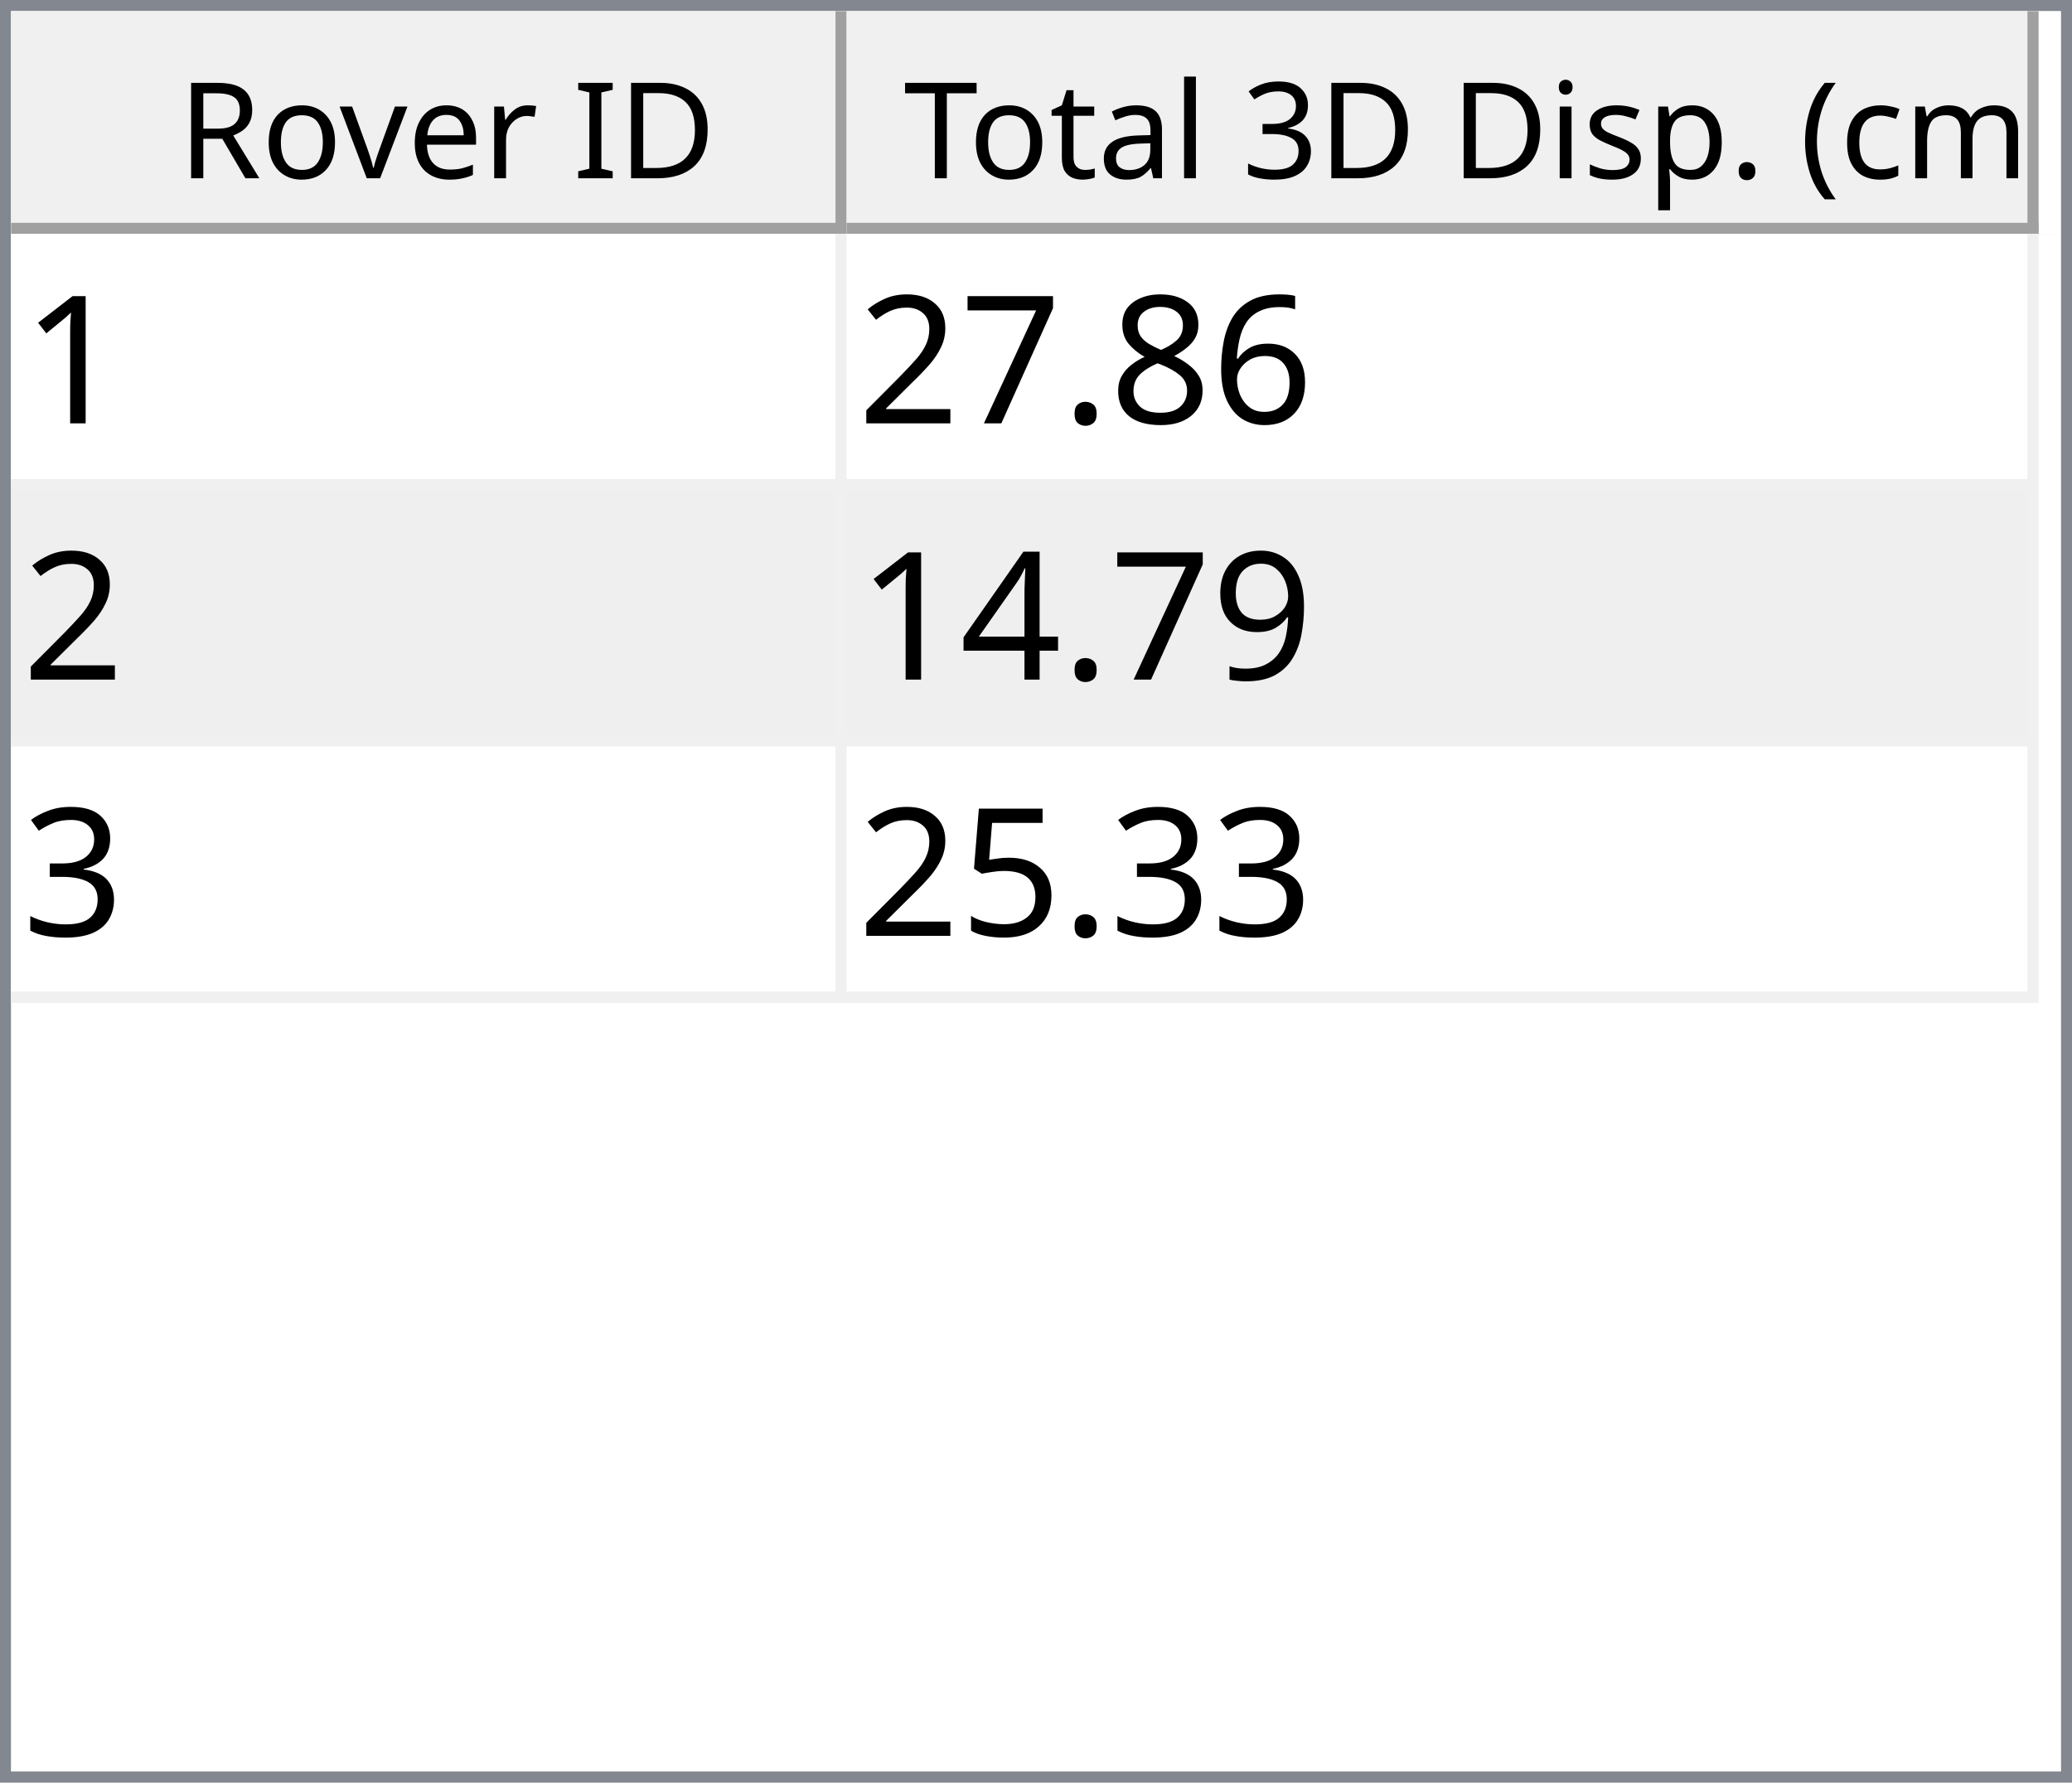
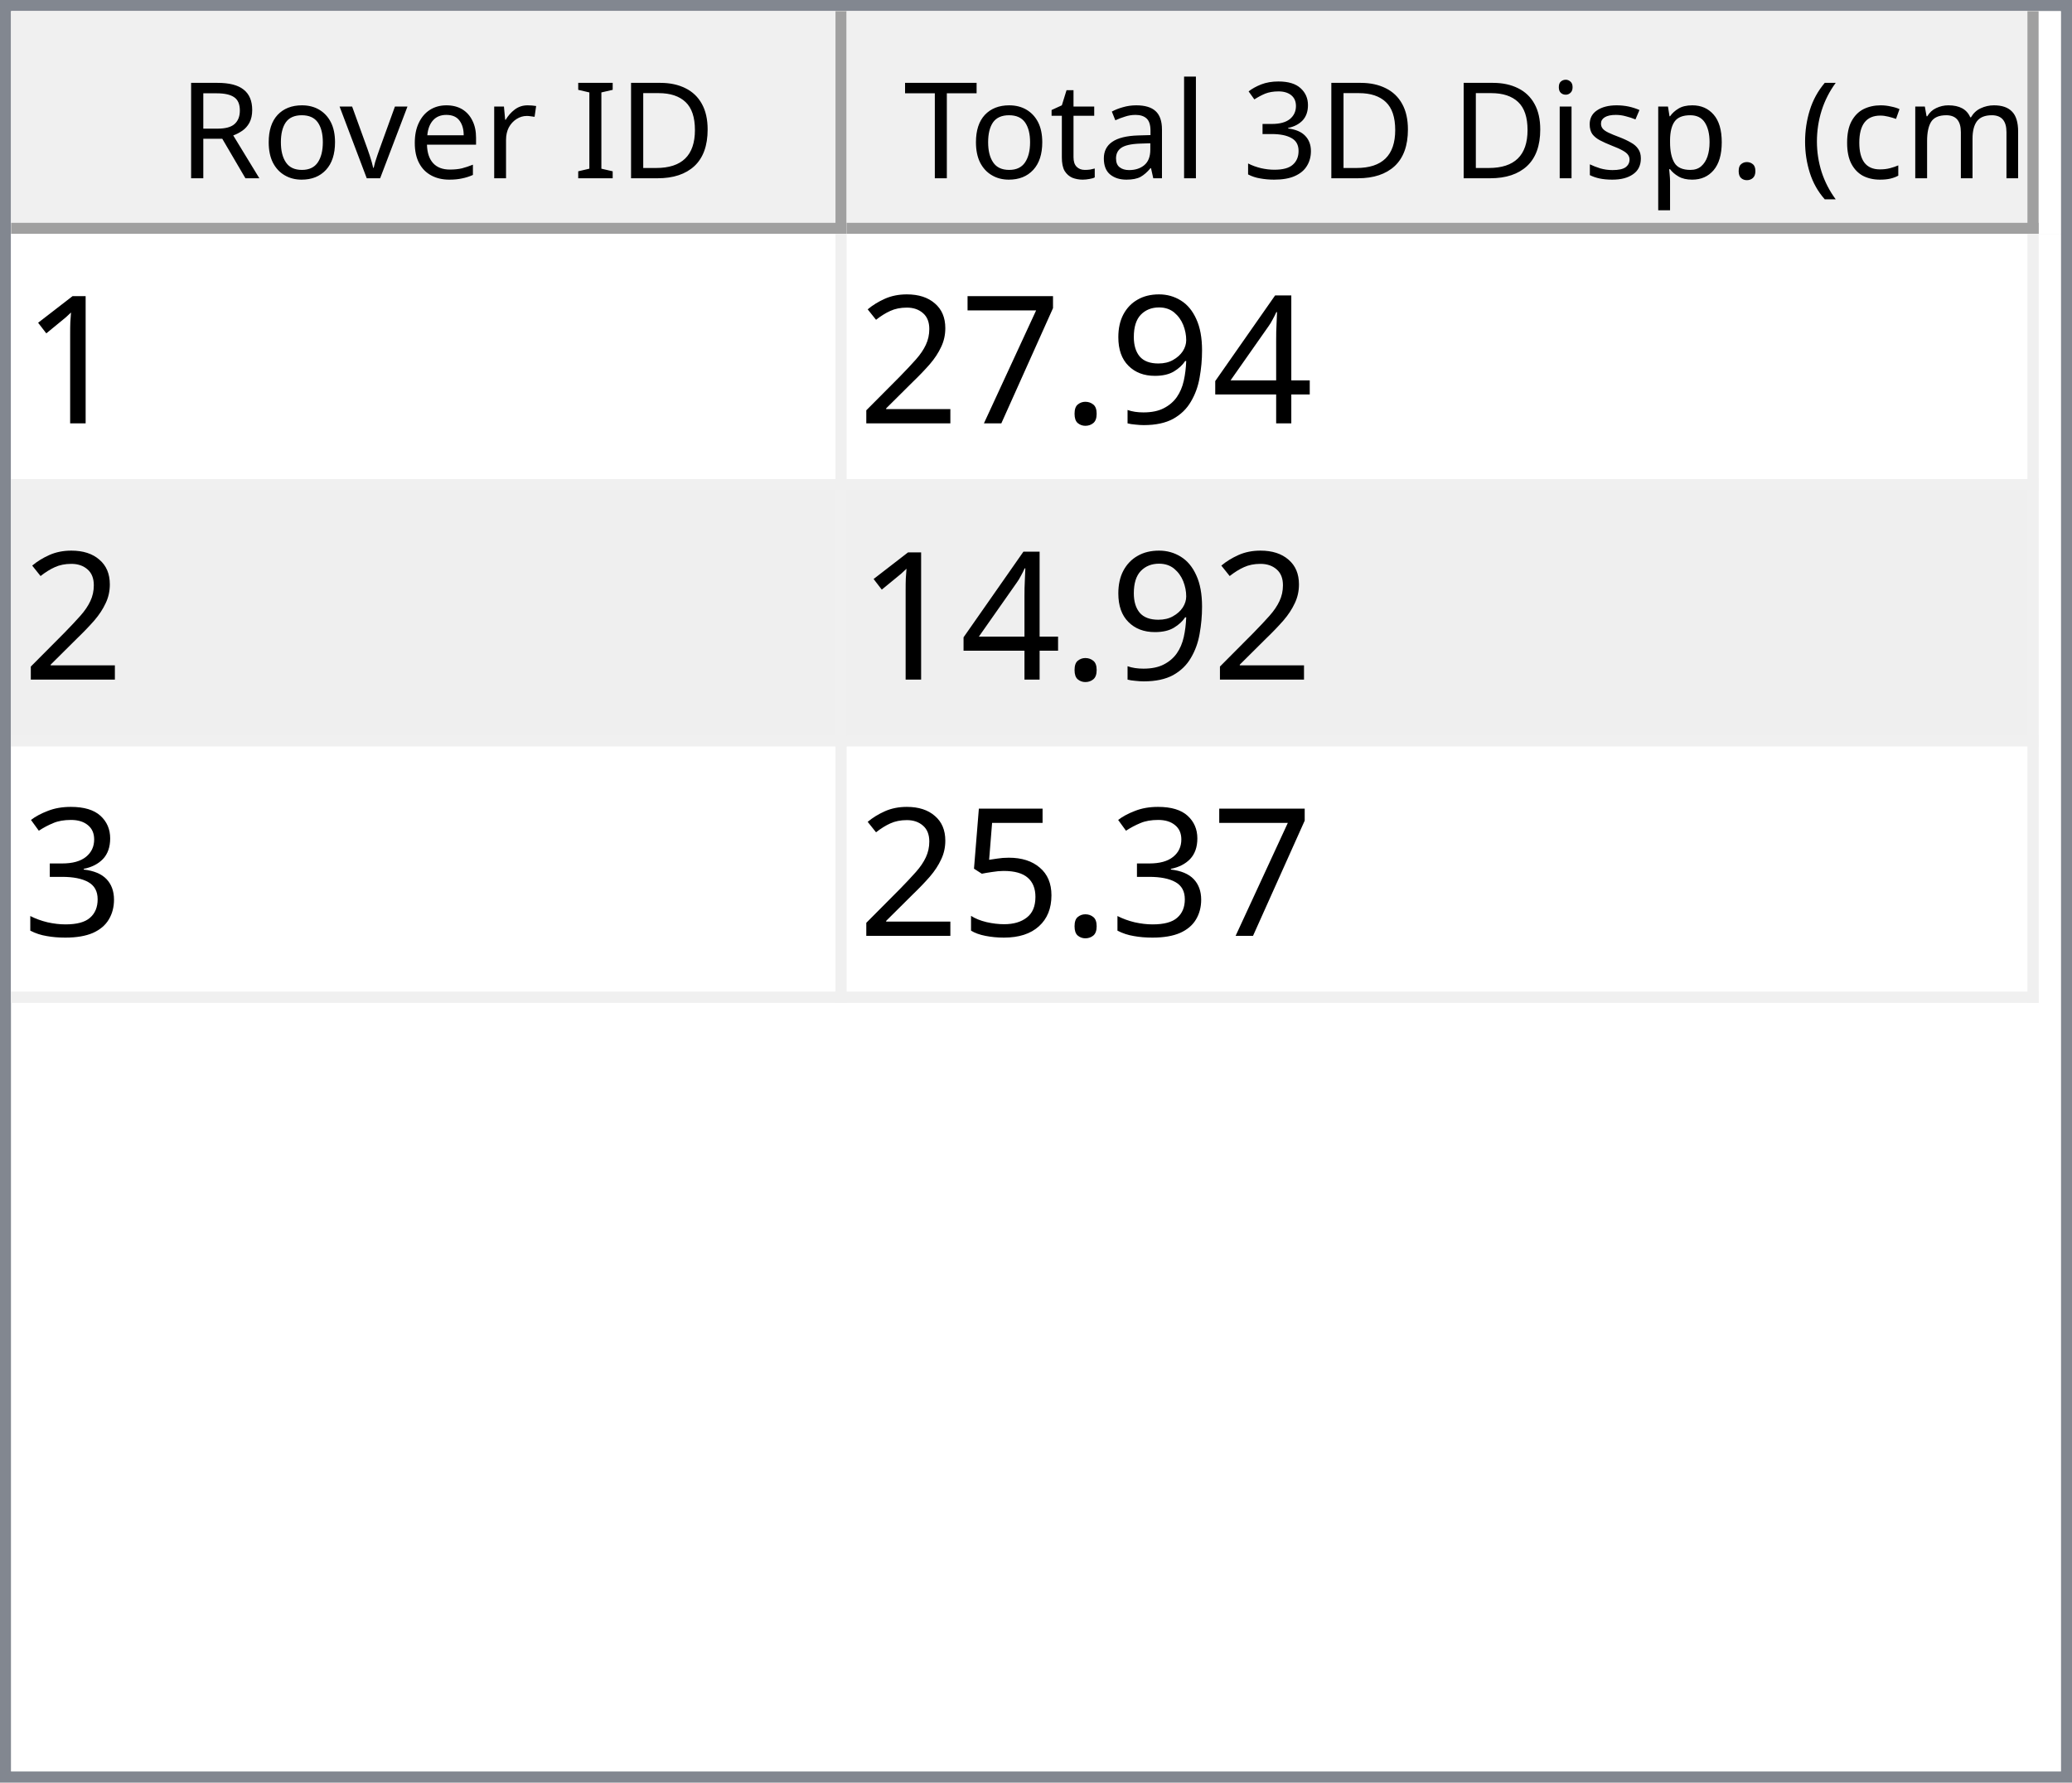
<svg xmlns="http://www.w3.org/2000/svg" style="fill-opacity:1; color-rendering:auto; color-interpolation:auto; text-rendering:auto; stroke:black; stroke-linecap:square; stroke-miterlimit:10; shape-rendering:auto; stroke-opacity:1; fill:black; stroke-dasharray:none; font-weight:normal; stroke-width:1; font-family:'Dialog'; font-style:normal; stroke-linejoin:miter; font-size:12px; stroke-dashoffset:0; image-rendering:auto;" width="186" height="160">
  <defs id="genericDefs" />
  <g>
    <defs id="defs1">
      <clipPath clipPathUnits="userSpaceOnUse" id="clipPath1">
        <path d="M0 0 L186 0 L186 160 L0 160 L0 0 Z" />
      </clipPath>
      <clipPath clipPathUnits="userSpaceOnUse" id="clipPath2">
        <path d="M0 0 L0 160 L186 160 L186 0 Z" />
      </clipPath>
      <clipPath clipPathUnits="userSpaceOnUse" id="clipPath3">
        <path d="M0 0 L0 20 L184 20 L184 0 Z" />
      </clipPath>
      <clipPath clipPathUnits="userSpaceOnUse" id="clipPath4">
        <path d="M0 0 L0 20 L75 20 L75 0 Z" />
      </clipPath>
      <clipPath clipPathUnits="userSpaceOnUse" id="clipPath5">
        <path d="M1 1 L1 19 L74 19 L74 1 Z" />
      </clipPath>
      <clipPath clipPathUnits="userSpaceOnUse" id="clipPath6">
        <path d="M0 0 L0 18 L73 18 L73 0 Z" />
      </clipPath>
      <clipPath clipPathUnits="userSpaceOnUse" id="clipPath7">
        <path d="M-0.5 -0.5 L-0.5 19.5 L74.5 19.5 L74.5 -0.5 Z" />
      </clipPath>
      <clipPath clipPathUnits="userSpaceOnUse" id="clipPath8">
        <path d="M0 0 L0 20 L107 20 L107 0 Z" />
      </clipPath>
      <clipPath clipPathUnits="userSpaceOnUse" id="clipPath9">
        <path d="M1 1 L1 19 L106 19 L106 1 Z" />
      </clipPath>
      <clipPath clipPathUnits="userSpaceOnUse" id="clipPath10">
        <path d="M0 0 L0 18 L105 18 L105 0 Z" />
      </clipPath>
      <clipPath clipPathUnits="userSpaceOnUse" id="clipPath11">
        <path d="M-0.5 -0.5 L-0.5 19.5 L106.5 19.5 L106.5 -0.5 Z" />
      </clipPath>
      <clipPath clipPathUnits="userSpaceOnUse" id="clipPath12">
        <path d="M0 0 L0 138 L184 138 L184 0 Z" />
      </clipPath>
      <clipPath clipPathUnits="userSpaceOnUse" id="clipPath13">
        <path d="M0 0 L0 69 L182 69 L182 0 Z" />
      </clipPath>
      <clipPath clipPathUnits="userSpaceOnUse" id="clipPath14">
        <path d="M-0.5 -0.5 L-0.5 68.5 L181.5 68.5 L181.5 -0.5 Z" />
      </clipPath>
      <clipPath clipPathUnits="userSpaceOnUse" id="clipPath15">
        <path d="M0 0 L0 22 L74 22 L74 0 Z" />
      </clipPath>
      <clipPath clipPathUnits="userSpaceOnUse" id="clipPath16">
        <path d="M0 0 L0 22 L106 22 L106 0 Z" />
      </clipPath>
      <font horiz-adv-x="64.551" id="font1">
        <font-face ascent="107.91" descent="25.098" units-per-em="100" style="font-style:normal; font-family:Segoe UI; font-weight:normal;" />
        <missing-glyph horiz-adv-x="64.551" d="M8.109 0 L8.109 68.266 L56.453 68.266 L56.453 0 L8.109 0 ZM15.328 7.234 L49.219 7.234 L49.219 61.031 L15.328 61.031 L15.328 7.234 Z" />
        <glyph unicode="D" horiz-adv-x="70.117" d="M9.188 0 L9.188 70.016 L28.516 70.016 Q65.531 70.016 65.531 35.891 Q65.531 19.672 55.25 9.836 Q44.969 0 27.734 0 L9.188 0 ZM17.391 62.594 L17.391 7.422 L27.828 7.422 Q41.609 7.422 49.273 14.797 Q56.938 22.172 56.938 35.688 Q56.938 62.594 28.328 62.594 L17.391 62.594 Z" />
        <glyph unicode="I" horiz-adv-x="26.611" d="M17.391 0 L9.188 0 L9.188 70.016 L17.391 70.016 L17.391 0 Z" />
        <glyph unicode=" " horiz-adv-x="27.393" d="" />
        <glyph unicode="r" horiz-adv-x="34.766" d="M34.188 41.891 Q32.078 43.5 28.125 43.5 Q23 43.5 19.555 38.672 Q16.109 33.844 16.109 25.484 L16.109 0 L8.109 0 L8.109 50 L16.109 50 L16.109 39.703 L16.312 39.703 Q18.016 44.969 21.531 47.922 Q25.047 50.875 29.391 50.875 Q32.516 50.875 34.188 50.203 L34.188 41.891 Z" />
        <glyph unicode="e" horiz-adv-x="52.295" d="M48.297 23 L12.984 23 Q13.188 14.656 17.484 10.109 Q21.781 5.562 29.297 5.562 Q37.75 5.562 44.828 11.141 L44.828 3.609 Q38.234 -1.172 27.391 -1.172 Q16.797 -1.172 10.742 5.641 Q4.688 12.453 4.688 24.812 Q4.688 36.469 11.305 43.82 Q17.922 51.172 27.734 51.172 Q37.547 51.172 42.922 44.828 Q48.297 38.484 48.297 27.203 L48.297 23 ZM40.094 29.781 Q40.047 36.719 36.75 40.578 Q33.453 44.438 27.594 44.438 Q21.922 44.438 17.969 40.383 Q14.016 36.328 13.094 29.781 L40.094 29.781 Z" />
        <glyph unicode="v" horiz-adv-x="47.9" d="M47.406 50 L27.484 0 L19.625 0 L0.688 50 L9.469 50 L22.172 13.672 Q23.578 9.672 23.922 6.688 L24.125 6.688 Q24.609 10.453 25.688 13.484 L38.969 50 L47.406 50 Z" />
        <glyph unicode="o" horiz-adv-x="58.594" d="M29 -1.172 Q17.922 -1.172 11.305 5.836 Q4.688 12.844 4.688 24.422 Q4.688 37.016 11.57 44.094 Q18.453 51.172 30.172 51.172 Q41.359 51.172 47.633 44.289 Q53.906 37.406 53.906 25.203 Q53.906 13.234 47.141 6.031 Q40.375 -1.172 29 -1.172 ZM29.594 44.438 Q21.875 44.438 17.383 39.188 Q12.891 33.938 12.891 24.703 Q12.891 15.828 17.43 10.695 Q21.969 5.562 29.594 5.562 Q37.359 5.562 41.531 10.594 Q45.703 15.625 45.703 24.906 Q45.703 34.281 41.531 39.359 Q37.359 44.438 29.594 44.438 Z" />
        <glyph unicode="R" horiz-adv-x="59.814" d="M59.375 0 L49.609 0 L37.891 19.625 Q36.281 22.359 34.766 24.289 Q33.25 26.219 31.664 27.438 Q30.078 28.656 28.25 29.219 Q26.422 29.781 24.125 29.781 L17.391 29.781 L17.391 0 L9.188 0 L9.188 70.016 L30.078 70.016 Q34.672 70.016 38.555 68.867 Q42.438 67.719 45.289 65.375 Q48.141 63.031 49.758 59.547 Q51.375 56.062 51.375 51.375 Q51.375 47.703 50.273 44.656 Q49.172 41.609 47.148 39.211 Q45.125 36.812 42.266 35.133 Q39.406 33.453 35.844 32.516 L35.844 32.328 Q37.594 31.547 38.891 30.547 Q40.188 29.547 41.359 28.18 Q42.531 26.812 43.68 25.078 Q44.828 23.344 46.234 21.047 L59.375 0 ZM17.391 62.594 L17.391 37.203 L28.516 37.203 Q31.594 37.203 34.203 38.133 Q36.812 39.062 38.719 40.797 Q40.625 42.531 41.703 45.047 Q42.781 47.562 42.781 50.688 Q42.781 56.297 39.141 59.445 Q35.5 62.594 28.609 62.594 L17.391 62.594 Z" />
        <glyph unicode=")" horiz-adv-x="30.176" d="M8.297 -15.922 L1.172 -15.922 Q16.406 2.344 16.406 26.812 Q16.406 51.469 1.078 70.016 L8.297 70.016 Q23.531 52.156 23.531 26.703 Q23.531 1.375 8.297 -15.922 Z" />
        <glyph unicode="m" horiz-adv-x="86.133" d="M79.109 0 L71.094 0 L71.094 28.719 Q71.094 37.016 68.531 40.727 Q65.969 44.438 59.906 44.438 Q54.781 44.438 51.195 39.75 Q47.609 35.062 47.609 28.516 L47.609 0 L39.594 0 L39.594 29.688 Q39.594 44.438 28.219 44.438 Q22.953 44.438 19.531 40.016 Q16.109 35.594 16.109 28.516 L16.109 0 L8.109 0 L8.109 50 L16.109 50 L16.109 42.094 L16.312 42.094 Q21.625 51.172 31.844 51.172 Q36.969 51.172 40.773 48.312 Q44.578 45.453 46 40.828 Q51.562 51.172 62.594 51.172 Q79.109 51.172 79.109 30.812 L79.109 0 Z" />
        <glyph unicode="c" horiz-adv-x="46.191" d="M42.188 2.297 Q36.422 -1.172 28.516 -1.172 Q17.828 -1.172 11.258 5.789 Q4.688 12.75 4.688 23.828 Q4.688 36.188 11.766 43.68 Q18.844 51.172 30.672 51.172 Q37.25 51.172 42.281 48.734 L42.281 40.531 Q36.719 44.438 30.375 44.438 Q22.703 44.438 17.797 38.945 Q12.891 33.453 12.891 24.516 Q12.891 15.719 17.508 10.641 Q22.125 5.562 29.891 5.562 Q36.422 5.562 42.188 9.906 L42.188 2.297 Z" />
        <glyph unicode="(" horiz-adv-x="30.176" d="M29.109 -15.922 L21.969 -15.922 Q6.844 1.375 6.844 26.703 Q6.844 52.156 21.969 70.016 L29.203 70.016 Q13.875 51.469 13.875 26.812 Q13.875 2.344 29.109 -15.922 Z" />
        <glyph unicode="." horiz-adv-x="21.68" d="M10.891 -1.078 Q8.641 -1.078 7.055 0.539 Q5.469 2.156 5.469 4.391 Q5.469 6.641 7.055 8.273 Q8.641 9.906 10.891 9.906 Q13.188 9.906 14.797 8.273 Q16.406 6.641 16.406 4.391 Q16.406 2.156 14.797 0.539 Q13.188 -1.078 10.891 -1.078 Z" />
        <glyph unicode="p" horiz-adv-x="58.789" d="M16.312 7.234 L16.109 7.234 L16.109 -23 L8.109 -23 L8.109 50 L16.109 50 L16.109 41.219 L16.312 41.219 Q22.219 51.172 33.594 51.172 Q43.266 51.172 48.688 44.461 Q54.109 37.75 54.109 26.469 Q54.109 13.922 48 6.375 Q41.891 -1.172 31.297 -1.172 Q21.578 -1.172 16.312 7.234 ZM16.109 27.391 L16.109 20.406 Q16.109 14.203 20.141 9.883 Q24.172 5.562 30.375 5.562 Q37.641 5.562 41.773 11.133 Q45.906 16.703 45.906 26.609 Q45.906 34.969 42.047 39.703 Q38.188 44.438 31.594 44.438 Q24.609 44.438 20.359 39.578 Q16.109 34.719 16.109 27.391 Z" />
        <glyph unicode="s" horiz-adv-x="42.432" d="M5.078 1.812 L5.078 10.406 Q11.625 5.562 19.484 5.562 Q30.031 5.562 30.031 12.594 Q30.031 14.594 29.125 15.992 Q28.219 17.391 26.68 18.461 Q25.141 19.531 23.07 20.383 Q21 21.234 18.609 22.172 Q15.281 23.484 12.766 24.828 Q10.25 26.172 8.57 27.859 Q6.891 29.547 6.031 31.695 Q5.172 33.844 5.172 36.719 Q5.172 40.234 6.789 42.945 Q8.406 45.656 11.086 47.484 Q13.766 49.312 17.211 50.242 Q20.656 51.172 24.312 51.172 Q30.812 51.172 35.938 48.922 L35.938 40.828 Q30.422 44.438 23.25 44.438 Q21 44.438 19.195 43.922 Q17.391 43.406 16.094 42.477 Q14.797 41.547 14.086 40.258 Q13.375 38.969 13.375 37.406 Q13.375 35.453 14.086 34.133 Q14.797 32.812 16.164 31.789 Q17.531 30.766 19.484 29.938 Q21.438 29.109 23.922 28.125 Q27.25 26.859 29.883 25.516 Q32.516 24.172 34.375 22.484 Q36.234 20.797 37.234 18.602 Q38.234 16.406 38.234 13.375 Q38.234 9.672 36.602 6.938 Q34.969 4.203 32.234 2.398 Q29.5 0.594 25.93 -0.289 Q22.359 -1.172 18.453 -1.172 Q10.75 -1.172 5.078 1.812 Z" />
        <glyph unicode="i" horiz-adv-x="24.219" d="M12.203 62.703 Q10.062 62.703 8.547 64.164 Q7.031 65.625 7.031 67.875 Q7.031 70.125 8.547 71.609 Q10.062 73.094 12.203 73.094 Q14.406 73.094 15.945 71.609 Q17.484 70.125 17.484 67.875 Q17.484 65.719 15.945 64.211 Q14.406 62.703 12.203 62.703 ZM16.109 0 L8.109 0 L8.109 50 L16.109 50 L16.109 0 Z" />
        <glyph unicode="3" horiz-adv-x="53.906" d="M46.531 19.828 Q46.531 15.094 44.75 11.211 Q42.969 7.328 39.719 4.57 Q36.469 1.812 31.93 0.297 Q27.391 -1.219 21.922 -1.219 Q11.922 -1.219 6 2.594 L6 11.188 Q13.094 5.609 22.219 5.609 Q25.875 5.609 28.828 6.539 Q31.781 7.469 33.906 9.227 Q36.031 10.984 37.18 13.477 Q38.328 15.969 38.328 19.094 Q38.328 32.812 18.797 32.812 L12.984 32.812 L12.984 39.594 L18.5 39.594 Q35.797 39.594 35.797 52.484 Q35.797 64.406 22.609 64.406 Q15.188 64.406 8.688 59.422 L8.688 67.188 Q15.375 71.188 24.609 71.188 Q29 71.188 32.57 69.969 Q36.141 68.75 38.68 66.555 Q41.219 64.359 42.609 61.281 Q44 58.203 44 54.5 Q44 40.672 30.031 36.719 L30.031 36.531 Q33.594 36.141 36.625 34.797 Q39.656 33.453 41.852 31.305 Q44.047 29.156 45.289 26.25 Q46.531 23.344 46.531 19.828 Z" />
        <glyph unicode="l" horiz-adv-x="24.219" d="M16.109 0 L8.109 0 L8.109 74.031 L16.109 74.031 L16.109 0 Z" />
        <glyph unicode="a" horiz-adv-x="50.879" d="M43.891 0 L35.891 0 L35.891 7.812 L35.688 7.812 Q30.469 -1.172 20.312 -1.172 Q12.844 -1.172 8.617 2.781 Q4.391 6.734 4.391 13.281 Q4.391 27.297 20.906 29.594 L35.891 31.688 Q35.891 44.438 25.594 44.438 Q16.547 44.438 9.281 38.281 L9.281 46.484 Q16.656 51.172 26.266 51.172 Q43.891 51.172 43.891 32.516 L43.891 0 ZM35.891 25.297 L23.828 23.641 Q18.266 22.859 15.43 20.875 Q12.594 18.891 12.594 13.875 Q12.594 10.203 15.211 7.883 Q17.828 5.562 22.172 5.562 Q28.125 5.562 32.008 9.742 Q35.891 13.922 35.891 20.312 L35.891 25.297 Z" />
        <glyph unicode="t" horiz-adv-x="33.887" d="M31.297 0.484 Q28.469 -1.078 23.828 -1.078 Q10.688 -1.078 10.688 13.578 L10.688 43.172 L2.094 43.172 L2.094 50 L10.688 50 L10.688 62.203 L18.703 64.797 L18.703 50 L31.297 50 L31.297 43.172 L18.703 43.172 L18.703 14.984 Q18.703 9.969 20.414 7.82 Q22.125 5.672 26.078 5.672 Q29.109 5.672 31.297 7.328 L31.297 0.484 Z" />
        <glyph unicode="T" horiz-adv-x="52.393" d="M50.594 62.594 L30.375 62.594 L30.375 0 L22.172 0 L22.172 62.594 L2 62.594 L2 70.016 L50.594 70.016 L50.594 62.594 Z" />
      </font>
      <font horiz-adv-x="75.0" id="font2">
        <font-face ascent="100.537" descent="21.973" units-per-em="100" style="font-style:normal; font-family:sans-serif; font-weight:normal;" />
        <missing-glyph horiz-adv-x="75.0" d="M12.5 0 L12.5 62.5 L62.5 62.5 L62.5 0 L12.5 0 ZM14.062 1.562 L60.938 1.562 L60.938 60.938 L14.062 60.938 L14.062 1.562 Z" />
        <glyph unicode="1" horiz-adv-x="55.615" d="M37.25 0 L28.469 0 L28.469 56 Q25.297 52.984 20.141 49.953 Q14.984 46.922 10.891 45.406 L10.891 53.906 Q18.266 57.375 23.781 62.305 Q29.297 67.234 31.594 71.875 L37.25 71.875 L37.25 0 Z" />
-         <glyph unicode="6" horiz-adv-x="55.615" d="M49.75 54.047 L41.016 53.375 Q39.844 58.547 37.703 60.891 Q34.125 64.656 28.906 64.656 Q24.703 64.656 21.531 62.312 Q17.391 59.281 14.992 53.469 Q12.594 47.656 12.5 36.922 Q15.672 41.75 20.266 44.094 Q24.859 46.438 29.891 46.438 Q38.672 46.438 44.852 39.969 Q51.031 33.5 51.031 23.25 Q51.031 16.5 48.125 10.719 Q45.219 4.938 40.141 1.859 Q35.062 -1.219 28.609 -1.219 Q17.625 -1.219 10.695 6.859 Q3.766 14.938 3.766 33.5 Q3.766 54.25 11.422 63.672 Q18.109 71.875 29.438 71.875 Q37.891 71.875 43.289 67.141 Q48.688 62.406 49.75 54.047 ZM13.875 23.188 Q13.875 18.656 15.797 14.508 Q17.719 10.359 21.188 8.18 Q24.656 6 28.469 6 Q34.031 6 38.039 10.492 Q42.047 14.984 42.047 22.703 Q42.047 30.125 38.086 34.398 Q34.125 38.672 28.125 38.672 Q22.172 38.672 18.023 34.398 Q13.875 30.125 13.875 23.188 Z" />
-         <glyph unicode="8" horiz-adv-x="55.615" d="M17.672 38.812 Q12.203 40.828 9.57 44.539 Q6.938 48.25 6.938 53.422 Q6.938 61.234 12.555 66.555 Q18.172 71.875 27.484 71.875 Q36.859 71.875 42.578 66.43 Q48.297 60.984 48.297 53.172 Q48.297 48.188 45.68 44.508 Q43.062 40.828 37.75 38.812 Q44.344 36.672 47.781 31.883 Q51.219 27.094 51.219 20.453 Q51.219 11.281 44.727 5.031 Q38.234 -1.219 27.641 -1.219 Q17.047 -1.219 10.547 5.055 Q4.047 11.328 4.047 20.703 Q4.047 27.688 7.594 32.398 Q11.141 37.109 17.672 38.812 ZM15.922 53.719 Q15.922 48.641 19.195 45.414 Q22.469 42.188 27.688 42.188 Q32.766 42.188 36.016 45.383 Q39.266 48.578 39.266 53.219 Q39.266 58.062 35.914 61.359 Q32.562 64.656 27.594 64.656 Q22.562 64.656 19.242 61.43 Q15.922 58.203 15.922 53.719 ZM13.094 20.656 Q13.094 16.891 14.875 13.375 Q16.656 9.859 20.172 7.93 Q23.688 6 27.734 6 Q34.031 6 38.133 10.055 Q42.234 14.109 42.234 20.359 Q42.234 26.703 38.016 30.859 Q33.797 35.016 27.438 35.016 Q21.234 35.016 17.164 30.914 Q13.094 26.812 13.094 20.656 Z" />
+         <glyph unicode="4" horiz-adv-x="55.615" d="M32.328 0 L32.328 17.141 L1.266 17.141 L1.266 25.203 L33.938 71.578 L41.109 71.578 L41.109 25.203 L50.781 25.203 L50.781 17.141 L41.109 17.141 L41.109 0 L32.328 0 ZM32.328 25.203 L32.328 57.469 L9.906 25.203 L32.328 25.203 Z" />
+         <glyph unicode="9" horiz-adv-x="55.615" d="M5.469 16.547 L13.922 17.328 Q14.984 11.375 18.016 8.688 Q21.047 6 25.781 6 Q29.828 6 32.883 7.859 Q35.938 9.719 37.891 12.82 Q39.844 15.922 41.164 21.195 Q42.484 26.469 42.484 31.938 Q42.484 32.516 42.438 33.688 Q39.797 29.5 35.234 26.883 Q30.672 24.266 25.344 24.266 Q16.453 24.266 10.305 30.711 Q4.156 37.156 4.156 47.703 Q4.156 58.594 10.578 65.234 Q17 71.875 26.656 71.875 Q33.641 71.875 39.43 68.117 Q45.219 64.359 48.219 57.398 Q51.219 50.438 51.219 37.25 Q51.219 23.531 48.242 15.406 Q45.266 7.281 39.383 3.031 Q33.5 -1.219 25.594 -1.219 Q17.188 -1.219 11.867 3.445 Q6.547 8.109 5.469 16.547 ZM41.453 48.141 Q41.453 55.719 37.43 60.156 Q33.406 64.594 27.734 64.594 Q21.875 64.594 17.531 59.812 Q13.188 55.031 13.188 47.406 Q13.188 40.578 17.312 36.305 Q21.438 32.031 27.484 32.031 Q33.594 32.031 37.523 36.305 Q41.453 40.578 41.453 48.141 Z" />
        <glyph unicode="." horiz-adv-x="27.783" d="M9.078 0 L9.078 10.016 L19.094 10.016 L19.094 0 L9.078 0 Z" />
        <glyph unicode="7" horiz-adv-x="55.615" d="M4.734 62.203 L4.734 70.656 L51.078 70.656 L51.078 63.812 Q44.234 56.547 37.523 44.484 Q30.812 32.422 27.156 19.672 Q24.516 10.688 23.781 0 L14.75 0 Q14.891 8.453 18.062 20.414 Q21.234 32.375 27.172 43.484 Q33.109 54.594 39.797 62.203 L4.734 62.203 Z" />
        <glyph unicode="2" horiz-adv-x="55.615" d="M50.344 8.453 L50.344 0 L3.031 0 Q2.938 3.172 4.047 6.109 Q5.859 10.938 9.836 15.625 Q13.812 20.312 21.344 26.469 Q33.016 36.031 37.117 41.625 Q41.219 47.219 41.219 52.203 Q41.219 57.422 37.477 61.008 Q33.734 64.594 27.734 64.594 Q21.391 64.594 17.578 60.789 Q13.766 56.984 13.719 50.25 L4.688 51.172 Q5.609 61.281 11.664 66.578 Q17.719 71.875 27.938 71.875 Q38.234 71.875 44.242 66.164 Q50.25 60.453 50.25 52 Q50.25 47.703 48.492 43.555 Q46.734 39.406 42.656 34.812 Q38.578 30.219 29.109 22.219 Q21.188 15.578 18.945 13.211 Q16.703 10.844 15.234 8.453 L50.344 8.453 Z" />
-         <glyph unicode="9" horiz-adv-x="55.615" d="M5.469 16.547 L13.922 17.328 Q14.984 11.375 18.016 8.688 Q21.047 6 25.781 6 Q29.828 6 32.883 7.859 Q35.938 9.719 37.891 12.82 Q39.844 15.922 41.164 21.195 Q42.484 26.469 42.484 31.938 Q42.484 32.516 42.438 33.688 Q39.797 29.5 35.234 26.883 Q30.672 24.266 25.344 24.266 Q16.453 24.266 10.305 30.711 Q4.156 37.156 4.156 47.703 Q4.156 58.594 10.578 65.234 Q17 71.875 26.656 71.875 Q33.641 71.875 39.43 68.117 Q45.219 64.359 48.219 57.398 Q51.219 50.438 51.219 37.25 Q51.219 23.531 48.242 15.406 Q45.266 7.281 39.383 3.031 Q33.5 -1.219 25.594 -1.219 Q17.188 -1.219 11.867 3.445 Q6.547 8.109 5.469 16.547 ZM41.453 48.141 Q41.453 55.719 37.43 60.156 Q33.406 64.594 27.734 64.594 Q21.875 64.594 17.531 59.812 Q13.188 55.031 13.188 47.406 Q13.188 40.578 17.312 36.305 Q21.438 32.031 27.484 32.031 Q33.594 32.031 37.523 36.305 Q41.453 40.578 41.453 48.141 Z" />
-         <glyph unicode="4" horiz-adv-x="55.615" d="M32.328 0 L32.328 17.141 L1.266 17.141 L1.266 25.203 L33.938 71.578 L41.109 71.578 L41.109 25.203 L50.781 25.203 L50.781 17.141 L41.109 17.141 L41.109 0 L32.328 0 ZM32.328 25.203 L32.328 57.469 L9.906 25.203 L32.328 25.203 Z" />
        <glyph unicode="3" horiz-adv-x="55.615" d="M4.203 18.891 L12.984 20.062 Q14.5 12.594 18.141 9.297 Q21.781 6 27 6 Q33.203 6 37.477 10.297 Q41.75 14.594 41.75 20.953 Q41.75 27 37.797 30.93 Q33.844 34.859 27.734 34.859 Q25.25 34.859 21.531 33.891 L22.516 41.609 Q23.391 41.5 23.922 41.5 Q29.547 41.5 34.039 44.43 Q38.531 47.359 38.531 53.469 Q38.531 58.297 35.258 61.477 Q31.984 64.656 26.812 64.656 Q21.688 64.656 18.266 61.43 Q14.844 58.203 13.875 51.766 L5.078 53.328 Q6.688 62.156 12.398 67.016 Q18.109 71.875 26.609 71.875 Q32.469 71.875 37.398 69.359 Q42.328 66.844 44.945 62.5 Q47.562 58.156 47.562 53.266 Q47.562 48.641 45.07 44.828 Q42.578 41.016 37.703 38.766 Q44.047 37.312 47.562 32.695 Q51.078 28.078 51.078 21.141 Q51.078 11.766 44.242 5.25 Q37.406 -1.266 26.953 -1.266 Q17.531 -1.266 11.305 4.352 Q5.078 9.969 4.203 18.891 Z" />
        <glyph unicode="5" horiz-adv-x="55.615" d="M4.156 18.75 L13.375 19.531 Q14.406 12.797 18.141 9.398 Q21.875 6 27.156 6 Q33.5 6 37.891 10.789 Q42.281 15.578 42.281 23.484 Q42.281 31 38.062 35.352 Q33.844 39.703 27 39.703 Q22.75 39.703 19.336 37.773 Q15.922 35.844 13.969 32.766 L5.719 33.844 L12.641 70.609 L48.25 70.609 L48.25 62.203 L19.672 62.203 L15.828 42.969 Q22.266 47.469 29.344 47.469 Q38.719 47.469 45.164 40.969 Q51.609 34.469 51.609 24.266 Q51.609 14.547 45.953 7.469 Q39.062 -1.219 27.156 -1.219 Q17.391 -1.219 11.211 4.25 Q5.031 9.719 4.156 18.75 Z" />
      </font>
    </defs>
    <g style="fill:white; stroke:white;">
      <rect x="0" y="0" width="186" style="clip-path:url(#clipPath1); stroke:none;" height="160" />
    </g>
    <g style="fill:white; text-rendering:optimizeSpeed; color-rendering:optimizeSpeed; image-rendering:optimizeSpeed; shape-rendering:crispEdges; stroke:white; color-interpolation:sRGB;">
      <rect x="0" width="186" height="160" y="0" style="stroke:none;" />
      <path style="stroke:none;" d="M0 160 L186 160 L186 0 L0 0 Z" />
    </g>
    <g style="fill:rgb(240,240,240); font-family:'Segoe UI'; stroke:rgb(240,240,240);">
      <rect x="0" y="0" width="186" style="clip-path:url(#clipPath2); stroke:none;" height="160" />
    </g>
    <g style="fill:rgb(130,135,144); font-family:'Segoe UI'; stroke:rgb(130,135,144);">
      <path d="M0 0 L186 0 L186 160 L0 160 L0 0 ZM1 1 L185 1 L185 159 L1 159 L1 1 Z" style="fill-rule:evenodd; clip-path:url(#clipPath2); stroke:none;" />
    </g>
    <g style="fill:white; font-family:'Segoe UI'; stroke:white;" transform="translate(1,1)">
      <rect x="0" y="0" width="184" style="clip-path:url(#clipPath3); stroke:none;" height="20" />
    </g>
    <g style="fill:rgb(240,240,240); font-family:'Segoe UI'; stroke:rgb(240,240,240);" transform="translate(1,1)">
      <rect x="0" y="0" width="75" style="clip-path:url(#clipPath4); stroke:none;" height="20" />
    </g>
    <g style="font-family:'Segoe UI';" transform="translate(2,2)">
      <text x="14" xml:space="preserve" y="14" style="clip-path:url(#clipPath6); stroke:none;">Rover ID</text>
    </g>
    <g style="fill:rgb(160,160,160); font-family:'Segoe UI'; stroke:rgb(160,160,160); stroke-linejoin:bevel;" transform="translate(1.5,1.5)">
      <line x1="74" x2="74" y1="0" style="fill:none; clip-path:url(#clipPath7);" y2="19" />
    </g>
    <g style="fill:rgb(160,160,160); font-family:'Segoe UI'; stroke:rgb(160,160,160); stroke-linejoin:bevel;" transform="matrix(1,0,0,1,1,1) translate(0.5,0.5)">
      <line x1="0" x2="74" y1="19" style="fill:none; clip-path:url(#clipPath7);" y2="19" />
    </g>
    <g style="fill:rgb(240,240,240); font-family:'Segoe UI'; stroke:rgb(240,240,240);" transform="translate(76,1)">
      <rect x="0" y="0" width="107" style="clip-path:url(#clipPath8); stroke:none;" height="20" />
    </g>
    <g style="font-family:'Segoe UI';" transform="translate(77,2)">
      <text x="1" xml:space="preserve" y="14" style="clip-path:url(#clipPath10); stroke:none;"> Total 3D Disp. (cm)</text>
    </g>
    <g style="fill:rgb(160,160,160); font-family:'Segoe UI'; stroke:rgb(160,160,160); stroke-linejoin:bevel;" transform="translate(76.5,1.5)">
      <line x1="106" x2="106" y1="0" style="fill:none; clip-path:url(#clipPath11);" y2="19" />
    </g>
    <g style="fill:rgb(160,160,160); font-family:'Segoe UI'; stroke:rgb(160,160,160); stroke-linejoin:bevel;" transform="matrix(1,0,0,1,76,1) translate(0.5,0.5)">
      <line x1="0" x2="106" y1="19" style="fill:none; clip-path:url(#clipPath11);" y2="19" />
    </g>
    <g style="fill:white; font-family:'Segoe UI'; stroke:white;" transform="translate(1,21)">
      <rect x="0" y="0" width="184" style="clip-path:url(#clipPath12); stroke:none;" height="138" />
    </g>
    <g style="fill:rgb(240,240,240); font-size:16px; font-family:sans-serif; stroke:rgb(240,240,240);" transform="translate(1,21)">
      <rect x="0" y="0" width="182" style="clip-path:url(#clipPath13); stroke:none;" height="69" />
      <line transform="translate(0.5,0.5)" x1="0" x2="181" y1="22" style="clip-path:url(#clipPath14); fill:none; stroke-linejoin:bevel;" y2="22" />
    </g>
    <g transform="matrix(1,0,0,1,1,21) translate(0.5,0.5)" style="fill:rgb(240,240,240); font-size:16px; font-family:sans-serif; stroke:rgb(240,240,240); stroke-linejoin:bevel;">
      <line x1="0" x2="181" y1="45" style="fill:none; clip-path:url(#clipPath14);" y2="45" />
    </g>
    <g transform="matrix(1,0,0,1,1,21) translate(0.5,0.5)" style="fill:rgb(240,240,240); font-size:16px; font-family:sans-serif; stroke:rgb(240,240,240); stroke-linejoin:bevel;">
      <line x1="0" x2="181" y1="68" style="fill:none; clip-path:url(#clipPath14);" y2="68" />
    </g>
    <g transform="matrix(1,0,0,1,1,21) translate(0.5,0.5)" style="fill:rgb(240,240,240); font-size:16px; font-family:sans-serif; stroke:rgb(240,240,240); stroke-linejoin:bevel;">
      <line x1="74" x2="74" y1="0" style="fill:none; clip-path:url(#clipPath14);" y2="68" />
    </g>
    <g transform="matrix(1,0,0,1,1,21) translate(0.5,0.5)" style="fill:rgb(240,240,240); font-size:16px; font-family:sans-serif; stroke:rgb(240,240,240); stroke-linejoin:bevel;">
      <line x1="181" x2="181" y1="0" style="fill:none; clip-path:url(#clipPath14);" y2="68" />
    </g>
    <g style="fill:white; font-size:16px; font-family:sans-serif; stroke:white;" transform="matrix(1,0,0,1,1,21)">
      <rect x="0" y="0" width="74" style="clip-path:url(#clipPath15); stroke:none;" height="22" />
      <text x="1" y="17" style="fill:black; clip-path:url(#clipPath15); stroke:none;" xml:space="preserve">1</text>
    </g>
    <g style="fill:white; font-size:16px; font-family:sans-serif; stroke:white;" transform="matrix(1,0,0,1,1,21) translate(75,0)">
      <rect x="0" y="0" width="106" style="clip-path:url(#clipPath16); stroke:none;" height="22" />
-       <text x="1" y="17" style="fill:black; clip-path:url(#clipPath16); stroke:none;" xml:space="preserve">27.86</text>
+       <text x="1" y="17" style="fill:black; clip-path:url(#clipPath16); stroke:none;" xml:space="preserve">27.94</text>
    </g>
    <g style="fill:rgb(239,239,239); font-size:16px; font-family:sans-serif; stroke:rgb(239,239,239);" transform="matrix(1,0,0,1,1,21) translate(0,23)">
      <rect x="0" y="0" width="74" style="clip-path:url(#clipPath15); stroke:none;" height="22" />
      <text x="1" y="17" style="fill:black; clip-path:url(#clipPath15); stroke:none;" xml:space="preserve">2</text>
    </g>
    <g style="fill:rgb(239,239,239); font-size:16px; font-family:sans-serif; stroke:rgb(239,239,239);" transform="matrix(1,0,0,1,1,21) translate(75,23)">
      <rect x="0" y="0" width="106" style="clip-path:url(#clipPath16); stroke:none;" height="22" />
-       <text x="1" y="17" style="fill:black; clip-path:url(#clipPath16); stroke:none;" xml:space="preserve">14.79</text>
+       <text x="1" y="17" style="fill:black; clip-path:url(#clipPath16); stroke:none;" xml:space="preserve">14.92</text>
    </g>
    <g style="fill:white; font-size:16px; font-family:sans-serif; stroke:white;" transform="matrix(1,0,0,1,1,21) translate(0,46)">
      <rect x="0" y="0" width="74" style="clip-path:url(#clipPath15); stroke:none;" height="22" />
      <text x="1" y="17" style="fill:black; clip-path:url(#clipPath15); stroke:none;" xml:space="preserve">3</text>
    </g>
    <g style="fill:white; font-size:16px; font-family:sans-serif; stroke:white;" transform="matrix(1,0,0,1,1,21) translate(75,46)">
      <rect x="0" y="0" width="106" style="clip-path:url(#clipPath16); stroke:none;" height="22" />
-       <text x="1" y="17" style="fill:black; clip-path:url(#clipPath16); stroke:none;" xml:space="preserve">25.33</text>
+       <text x="1" y="17" style="fill:black; clip-path:url(#clipPath16); stroke:none;" xml:space="preserve">25.37</text>
    </g>
  </g>
</svg>
